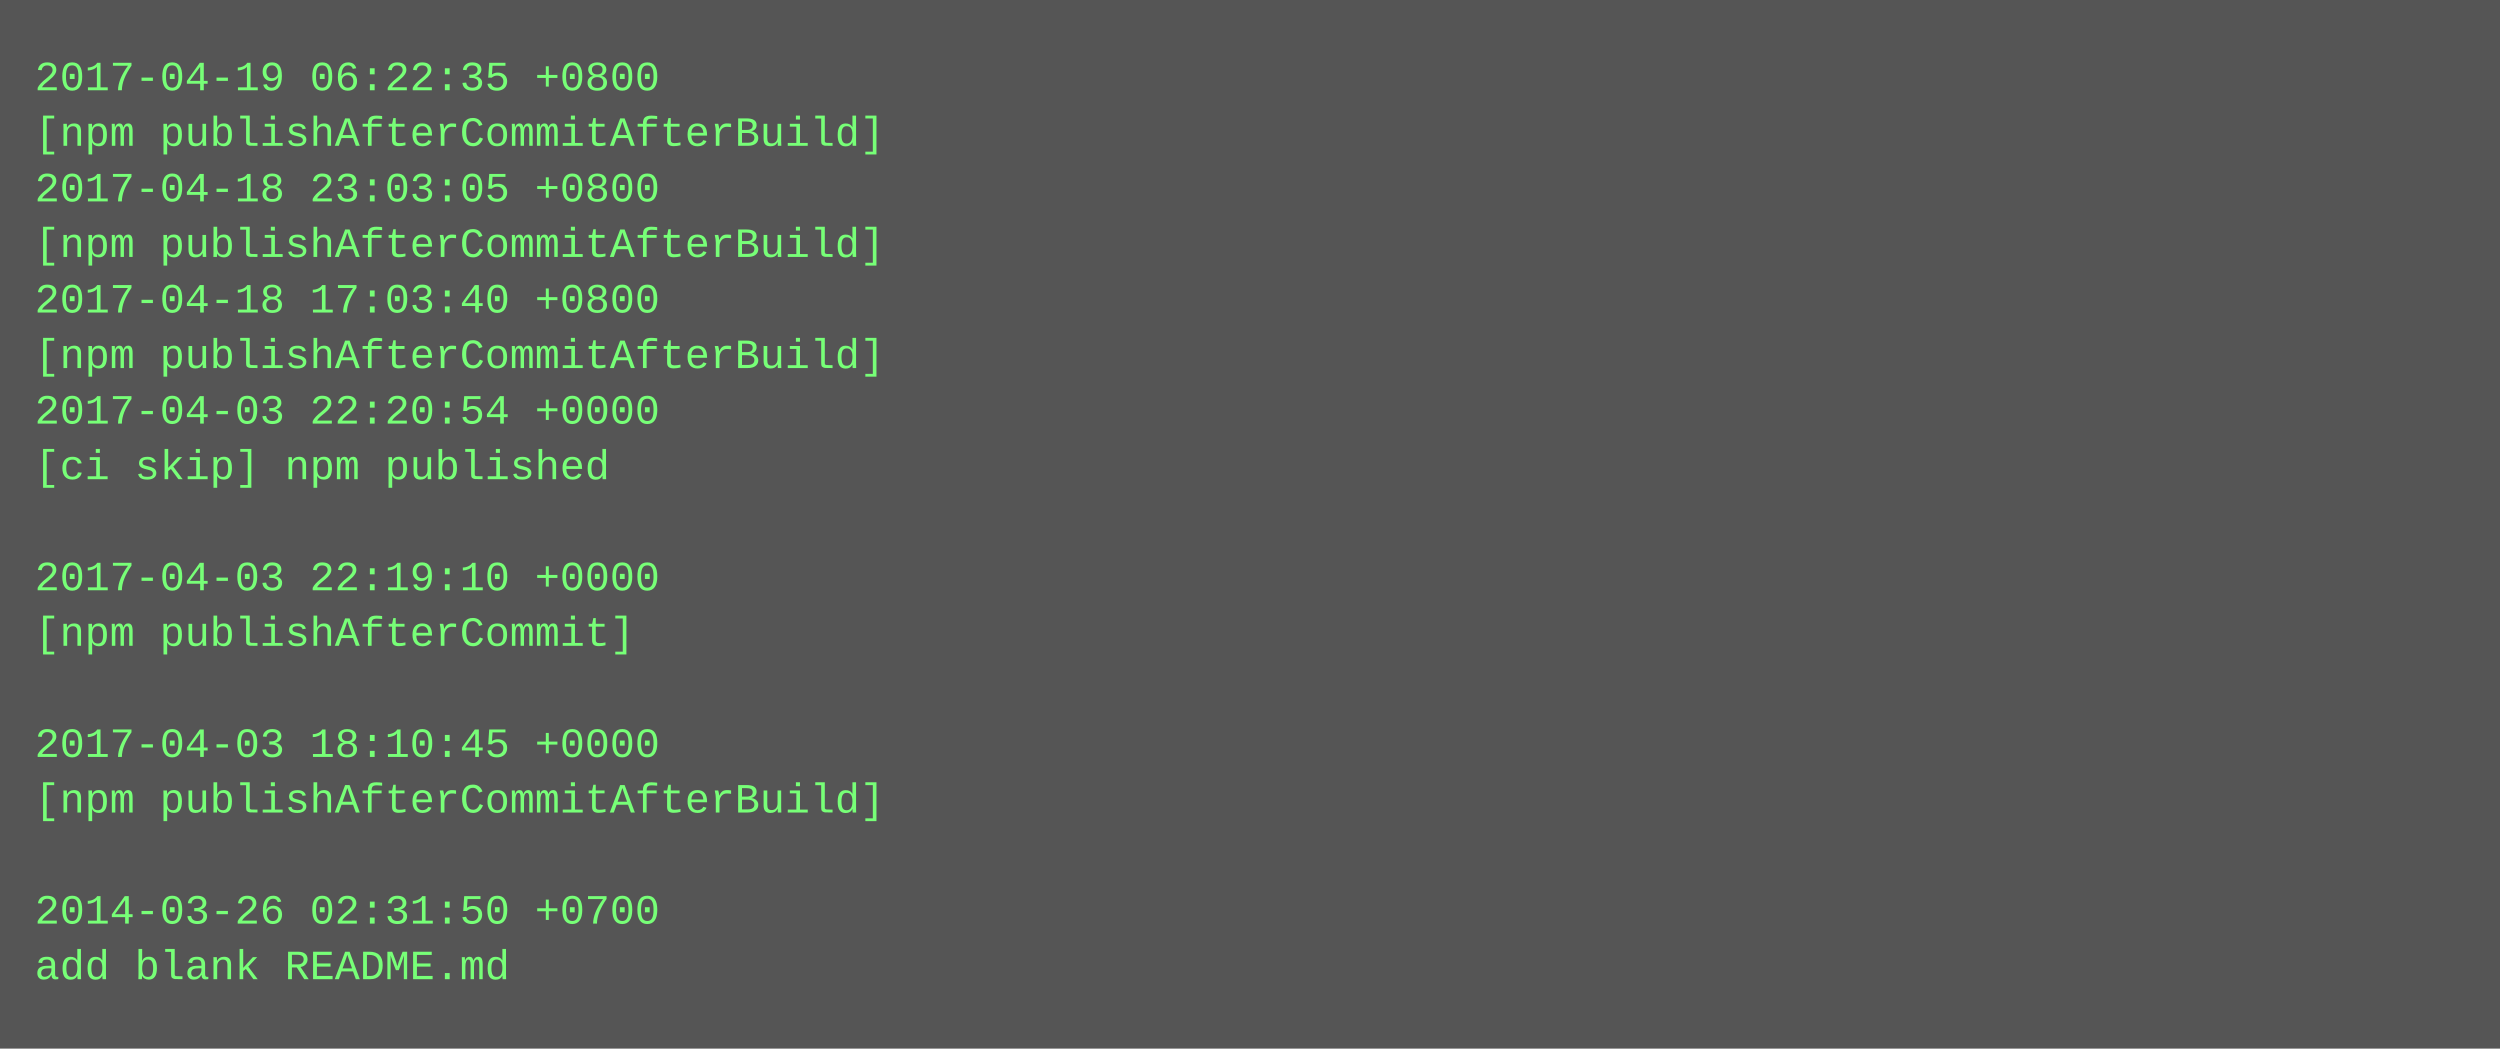
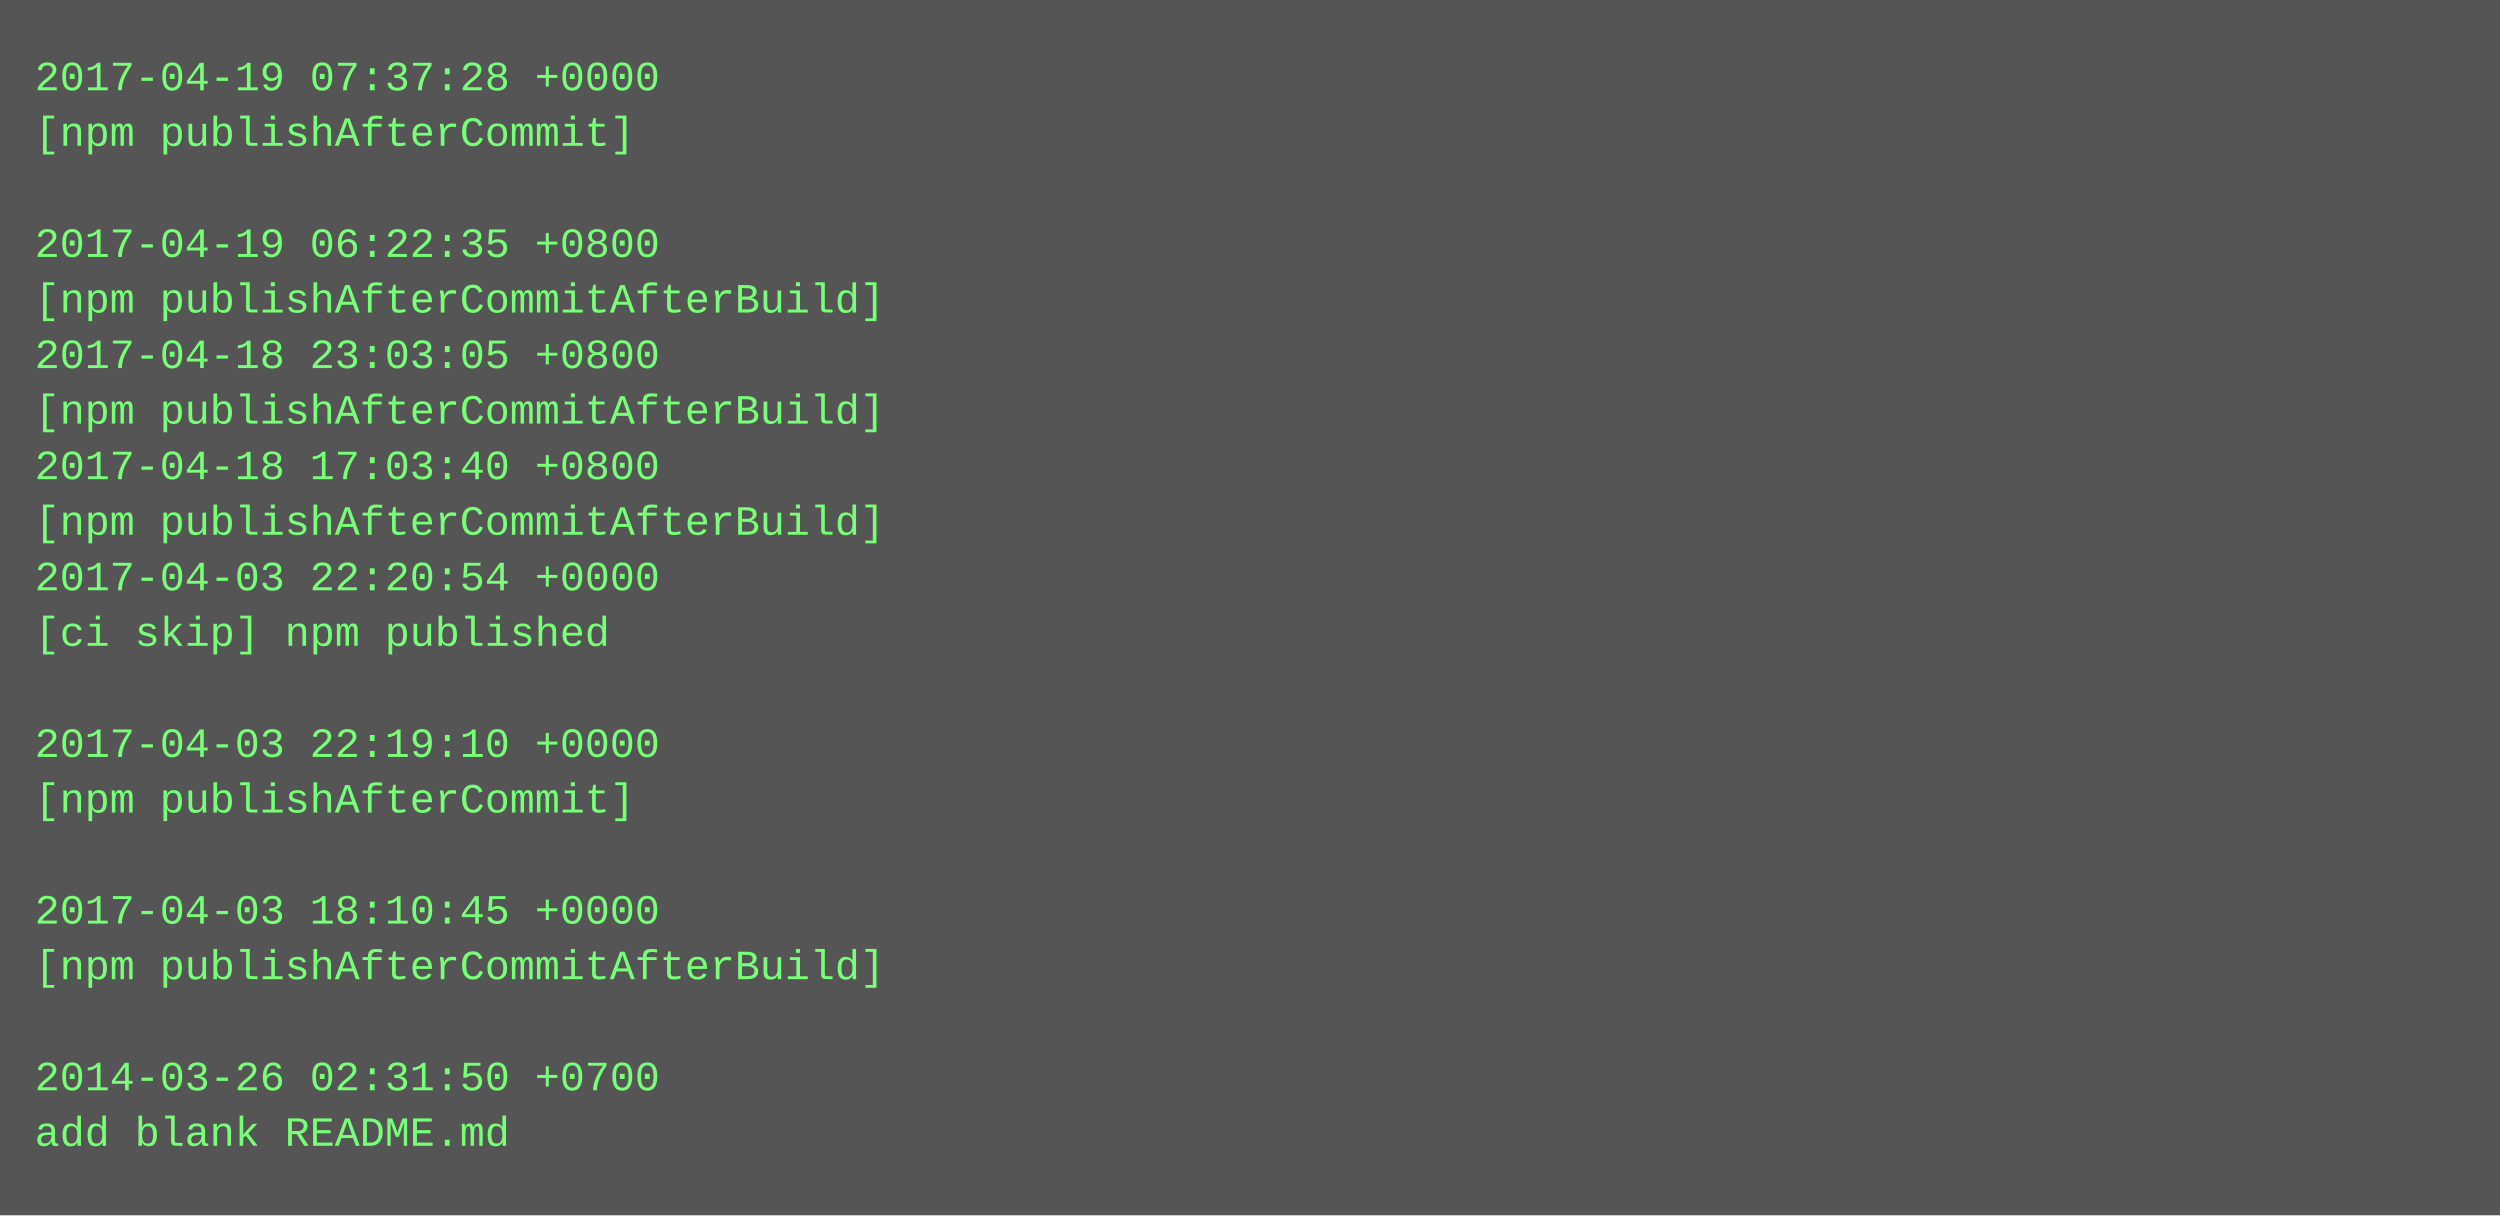
- <svg xmlns="http://www.w3.org/2000/svg" height="302" width="720">
-   <rect height="302" fill="#555" width="720" />
+ <svg xmlns="http://www.w3.org/2000/svg" height="350" width="720">
+   <rect height="350" fill="#555" width="720" />
  <text fill="#7f7" font-family="Courier New" font-size="12" xml:space="preserve">
-     <tspan x="10" y="26">2017-04-19 06:22:35 +0800</tspan>
-     <tspan x="10" y="42">[npm publishAfterCommitAfterBuild]</tspan>
-     <tspan x="10" y="58">2017-04-18 23:03:05 +0800</tspan>
-     <tspan x="10" y="74">[npm publishAfterCommitAfterBuild]</tspan>
-     <tspan x="10" y="90">2017-04-18 17:03:40 +0800</tspan>
-     <tspan x="10" y="106">[npm publishAfterCommitAfterBuild]</tspan>
-     <tspan x="10" y="122">2017-04-03 22:20:54 +0000</tspan>
-     <tspan x="10" y="138">[ci skip] npm published</tspan>
-     <tspan x="10" y="154" />
-     <tspan x="10" y="170">2017-04-03 22:19:10 +0000</tspan>
-     <tspan x="10" y="186">[npm publishAfterCommit]</tspan>
+     <tspan x="10" y="26">2017-04-19 07:37:28 +0000</tspan>
+     <tspan x="10" y="42">[npm publishAfterCommit]</tspan>
+     <tspan x="10" y="58" />
+     <tspan x="10" y="74">2017-04-19 06:22:35 +0800</tspan>
+     <tspan x="10" y="90">[npm publishAfterCommitAfterBuild]</tspan>
+     <tspan x="10" y="106">2017-04-18 23:03:05 +0800</tspan>
+     <tspan x="10" y="122">[npm publishAfterCommitAfterBuild]</tspan>
+     <tspan x="10" y="138">2017-04-18 17:03:40 +0800</tspan>
+     <tspan x="10" y="154">[npm publishAfterCommitAfterBuild]</tspan>
+     <tspan x="10" y="170">2017-04-03 22:20:54 +0000</tspan>
+     <tspan x="10" y="186">[ci skip] npm published</tspan>
    <tspan x="10" y="202" />
-     <tspan x="10" y="218">2017-04-03 18:10:45 +0000</tspan>
-     <tspan x="10" y="234">[npm publishAfterCommitAfterBuild]</tspan>
+     <tspan x="10" y="218">2017-04-03 22:19:10 +0000</tspan>
+     <tspan x="10" y="234">[npm publishAfterCommit]</tspan>
    <tspan x="10" y="250" />
-     <tspan x="10" y="266">2014-03-26 02:31:50 +0700</tspan>
-     <tspan x="10" y="282">add blank README.md</tspan>
+     <tspan x="10" y="266">2017-04-03 18:10:45 +0000</tspan>
+     <tspan x="10" y="282">[npm publishAfterCommitAfterBuild]</tspan>
+     <tspan x="10" y="298" />
+     <tspan x="10" y="314">2014-03-26 02:31:50 +0700</tspan>
+     <tspan x="10" y="330">add blank README.md</tspan>
  </text>
</svg>
